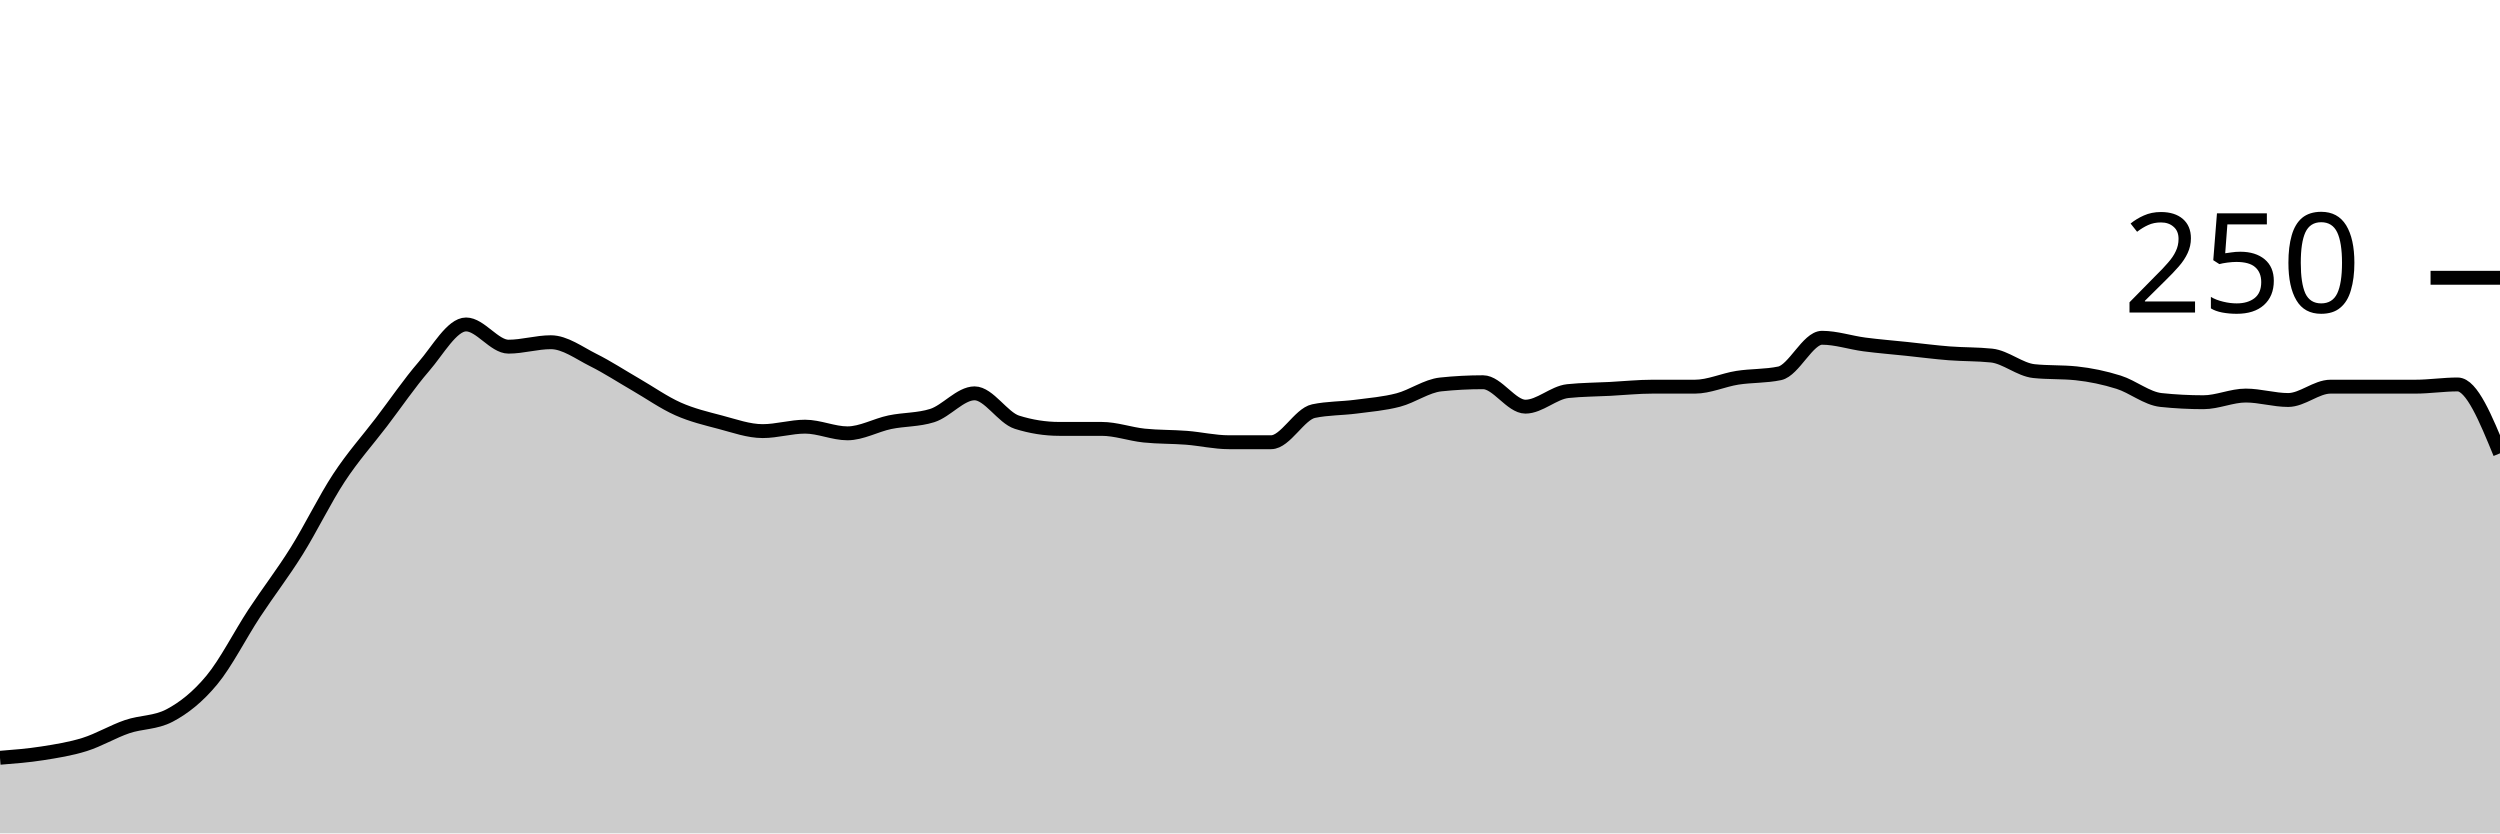
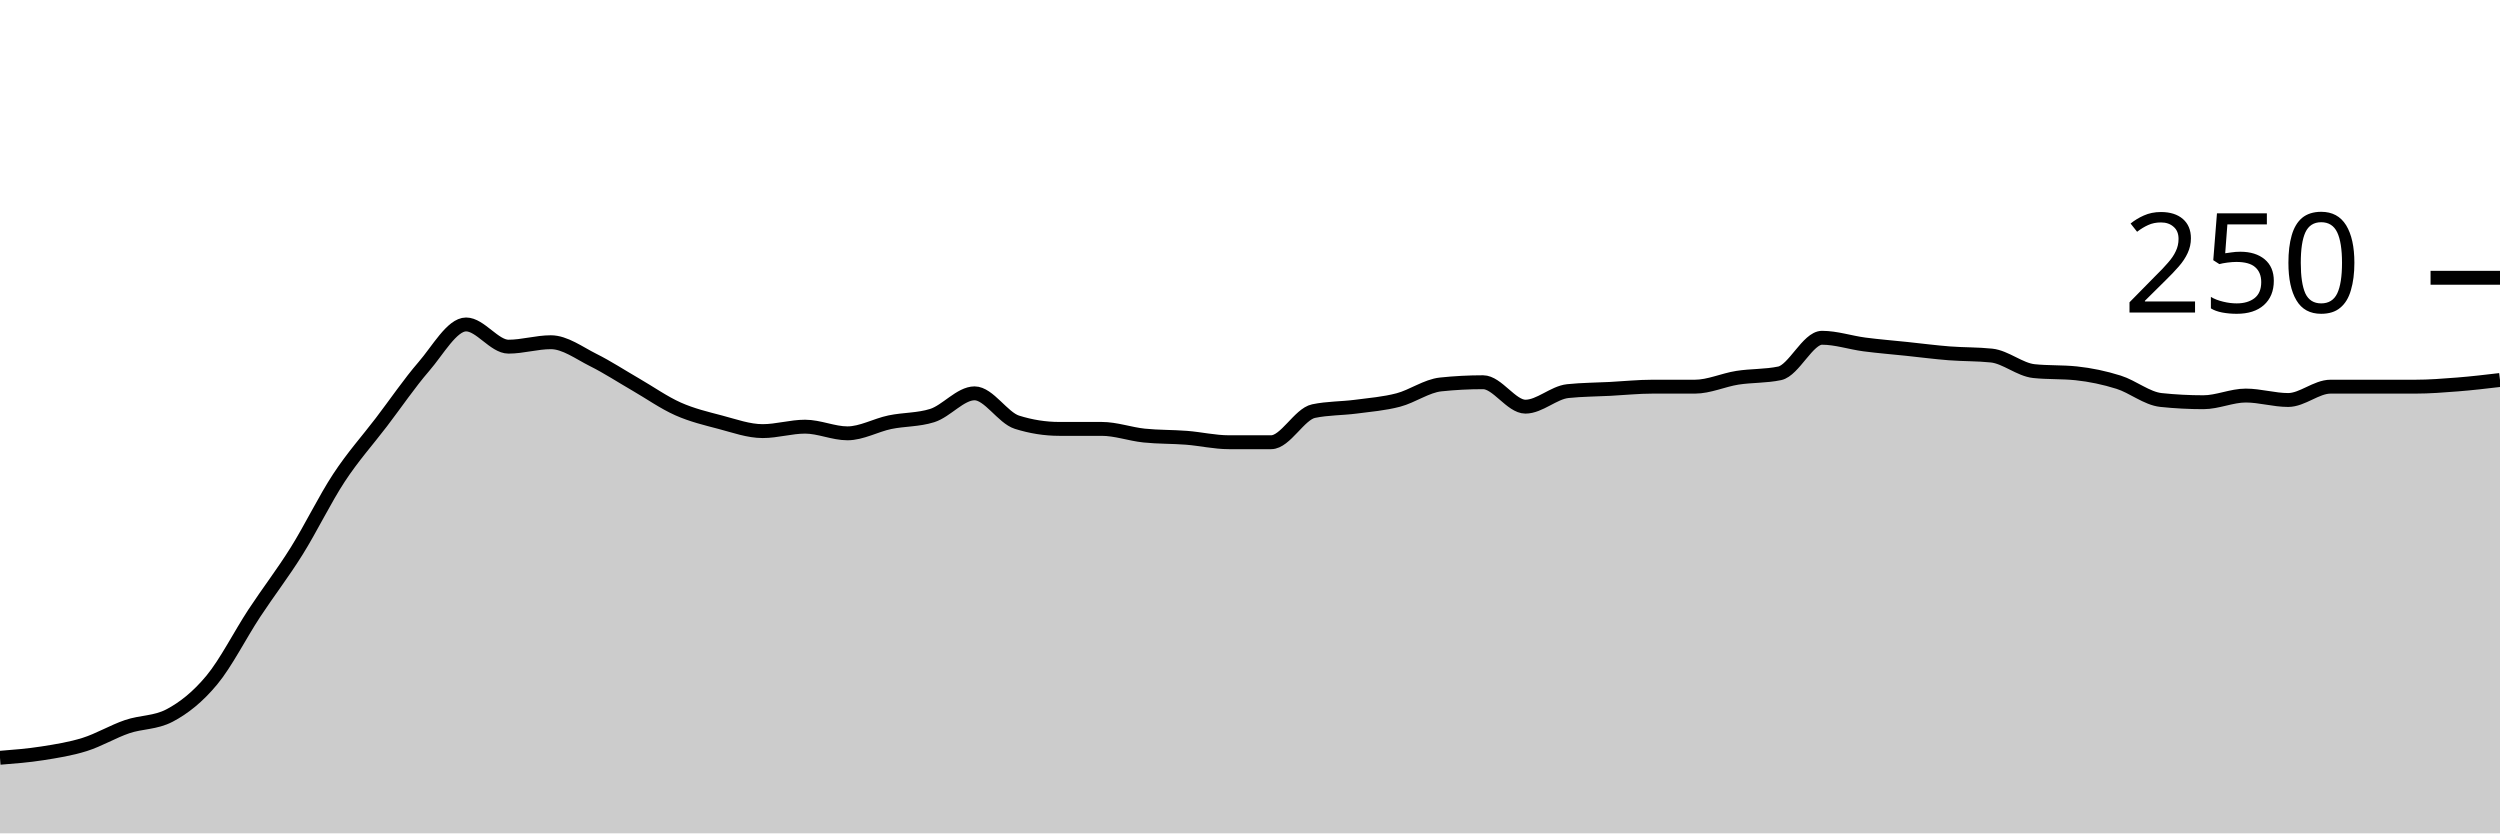
<svg xmlns="http://www.w3.org/2000/svg" viewBox="0 0 180 60">
  <g transform="translate(0,20)">
-     <path class="area" fill="rgba(0, 0, 0, 0.2)" d="M0,34.56C1.017,34.48,2.034,34.4,3.051,34.24C4.068,34.08,5.085,33.92,6.102,33.6C7.119,33.28,8.136,32.667,9.153,32.32C10.169,31.973,11.186,32.053,12.203,31.52C13.22,30.987,14.237,30.187,15.254,28.96C16.271,27.733,17.288,25.707,18.305,24.16C19.322,22.613,20.339,21.307,21.356,19.68C22.373,18.053,23.39,15.947,24.407,14.4C25.424,12.853,26.441,11.733,27.458,10.4C28.475,9.067,29.492,7.573,30.508,6.4C31.525,5.227,32.542,3.36,33.559,3.36C34.576,3.36,35.593,4.96,36.61,4.96C37.627,4.96,38.644,4.64,39.661,4.64C40.678,4.64,41.695,5.413,42.712,5.92C43.729,6.427,44.746,7.093,45.763,7.68C46.78,8.267,47.797,8.987,48.814,9.44C49.831,9.893,50.847,10.133,51.864,10.4C52.881,10.667,53.898,11.04,54.915,11.04C55.932,11.04,56.949,10.72,57.966,10.72C58.983,10.72,60,11.2,61.017,11.2C62.034,11.2,63.051,10.613,64.068,10.4C65.085,10.187,66.102,10.24,67.119,9.92C68.136,9.6,69.153,8.32,70.169,8.32C71.186,8.32,72.203,10.08,73.22,10.4C74.237,10.72,75.254,10.88,76.271,10.88C77.288,10.88,78.305,10.88,79.322,10.88C80.339,10.88,81.356,11.253,82.373,11.36C83.39,11.467,84.407,11.44,85.424,11.52C86.441,11.6,87.458,11.84,88.475,11.84C89.492,11.84,90.508,11.84,91.525,11.84C92.542,11.84,93.559,9.813,94.576,9.6C95.593,9.387,96.61,9.413,97.627,9.28C98.644,9.147,99.661,9.067,100.678,8.8C101.695,8.533,102.712,7.787,103.729,7.68C104.746,7.573,105.763,7.52,106.78,7.52C107.797,7.52,108.814,9.28,109.831,9.28C110.847,9.28,111.864,8.267,112.881,8.16C113.898,8.053,114.915,8.053,115.932,8C116.949,7.947,117.966,7.84,118.983,7.84C120,7.84,121.017,7.84,122.034,7.84C123.051,7.84,124.068,7.36,125.085,7.2C126.102,7.04,127.119,7.093,128.136,6.88C129.153,6.667,130.169,4.32,131.186,4.32C132.203,4.32,133.22,4.667,134.237,4.8C135.254,4.933,136.271,5.013,137.288,5.12C138.305,5.227,139.322,5.36,140.339,5.44C141.356,5.52,142.373,5.493,143.39,5.6C144.407,5.707,145.424,6.613,146.441,6.72C147.458,6.827,148.475,6.773,149.492,6.88C150.508,6.987,151.525,7.2,152.542,7.52C153.559,7.84,154.576,8.693,155.593,8.8C156.61,8.907,157.627,8.96,158.644,8.96C159.661,8.96,160.678,8.48,161.695,8.48C162.712,8.48,163.729,8.8,164.746,8.8C165.763,8.8,166.78,7.84,167.797,7.84C168.814,7.84,169.831,7.84,170.847,7.84C171.864,7.84,172.881,7.84,173.898,7.84C174.915,7.84,175.932,7.68,176.949,7.68C177.966,7.68,178.983,10.16,180,12.64L180,40C178.983,40,177.966,40,176.949,40C175.932,40,174.915,40,173.898,40C172.881,40,171.864,40,170.847,40C169.831,40,168.814,40,167.797,40C166.78,40,165.763,40,164.746,40C163.729,40,162.712,40,161.695,40C160.678,40,159.661,40,158.644,40C157.627,40,156.61,40,155.593,40C154.576,40,153.559,40,152.542,40C151.525,40,150.508,40,149.492,40C148.475,40,147.458,40,146.441,40C145.424,40,144.407,40,143.39,40C142.373,40,141.356,40,140.339,40C139.322,40,138.305,40,137.288,40C136.271,40,135.254,40,134.237,40C133.22,40,132.203,40,131.186,40C130.169,40,129.153,40,128.136,40C127.119,40,126.102,40,125.085,40C124.068,40,123.051,40,122.034,40C121.017,40,120,40,118.983,40C117.966,40,116.949,40,115.932,40C114.915,40,113.898,40,112.881,40C111.864,40,110.847,40,109.831,40C108.814,40,107.797,40,106.78,40C105.763,40,104.746,40,103.729,40C102.712,40,101.695,40,100.678,40C99.661,40,98.644,40,97.627,40C96.61,40,95.593,40,94.576,40C93.559,40,92.542,40,91.525,40C90.508,40,89.492,40,88.475,40C87.458,40,86.441,40,85.424,40C84.407,40,83.39,40,82.373,40C81.356,40,80.339,40,79.322,40C78.305,40,77.288,40,76.271,40C75.254,40,74.237,40,73.22,40C72.203,40,71.186,40,70.169,40C69.153,40,68.136,40,67.119,40C66.102,40,65.085,40,64.068,40C63.051,40,62.034,40,61.017,40C60,40,58.983,40,57.966,40C56.949,40,55.932,40,54.915,40C53.898,40,52.881,40,51.864,40C50.847,40,49.831,40,48.814,40C47.797,40,46.78,40,45.763,40C44.746,40,43.729,40,42.712,40C41.695,40,40.678,40,39.661,40C38.644,40,37.627,40,36.61,40C35.593,40,34.576,40,33.559,40C32.542,40,31.525,40,30.508,40C29.492,40,28.475,40,27.458,40C26.441,40,25.424,40,24.407,40C23.39,40,22.373,40,21.356,40C20.339,40,19.322,40,18.305,40C17.288,40,16.271,40,15.254,40C14.237,40,13.22,40,12.203,40C11.186,40,10.169,40,9.153,40C8.136,40,7.119,40,6.102,40C5.085,40,4.068,40,3.051,40C2.034,40,1.017,40,0,40Z" />
-     <path class="line" stroke="black" fill="none" d="M0,34.56C1.017,34.48,2.034,34.4,3.051,34.24C4.068,34.08,5.085,33.92,6.102,33.6C7.119,33.28,8.136,32.667,9.153,32.32C10.169,31.973,11.186,32.053,12.203,31.52C13.22,30.987,14.237,30.187,15.254,28.96C16.271,27.733,17.288,25.707,18.305,24.16C19.322,22.613,20.339,21.307,21.356,19.68C22.373,18.053,23.39,15.947,24.407,14.4C25.424,12.853,26.441,11.733,27.458,10.4C28.475,9.067,29.492,7.573,30.508,6.4C31.525,5.227,32.542,3.36,33.559,3.36C34.576,3.36,35.593,4.96,36.61,4.96C37.627,4.96,38.644,4.64,39.661,4.64C40.678,4.64,41.695,5.413,42.712,5.92C43.729,6.427,44.746,7.093,45.763,7.68C46.78,8.267,47.797,8.987,48.814,9.44C49.831,9.893,50.847,10.133,51.864,10.4C52.881,10.667,53.898,11.04,54.915,11.04C55.932,11.04,56.949,10.72,57.966,10.72C58.983,10.72,60,11.2,61.017,11.2C62.034,11.2,63.051,10.613,64.068,10.4C65.085,10.187,66.102,10.24,67.119,9.92C68.136,9.6,69.153,8.32,70.169,8.32C71.186,8.32,72.203,10.08,73.22,10.4C74.237,10.72,75.254,10.88,76.271,10.88C77.288,10.88,78.305,10.88,79.322,10.88C80.339,10.88,81.356,11.253,82.373,11.36C83.39,11.467,84.407,11.44,85.424,11.52C86.441,11.6,87.458,11.84,88.475,11.84C89.492,11.84,90.508,11.84,91.525,11.84C92.542,11.84,93.559,9.813,94.576,9.6C95.593,9.387,96.61,9.413,97.627,9.28C98.644,9.147,99.661,9.067,100.678,8.8C101.695,8.533,102.712,7.787,103.729,7.68C104.746,7.573,105.763,7.52,106.78,7.52C107.797,7.52,108.814,9.28,109.831,9.28C110.847,9.28,111.864,8.267,112.881,8.16C113.898,8.053,114.915,8.053,115.932,8C116.949,7.947,117.966,7.84,118.983,7.84C120,7.84,121.017,7.84,122.034,7.84C123.051,7.84,124.068,7.36,125.085,7.2C126.102,7.04,127.119,7.093,128.136,6.88C129.153,6.667,130.169,4.32,131.186,4.32C132.203,4.32,133.22,4.667,134.237,4.8C135.254,4.933,136.271,5.013,137.288,5.12C138.305,5.227,139.322,5.36,140.339,5.44C141.356,5.52,142.373,5.493,143.39,5.6C144.407,5.707,145.424,6.613,146.441,6.72C147.458,6.827,148.475,6.773,149.492,6.88C150.508,6.987,151.525,7.2,152.542,7.52C153.559,7.84,154.576,8.693,155.593,8.8C156.61,8.907,157.627,8.96,158.644,8.96C159.661,8.96,160.678,8.48,161.695,8.48C162.712,8.48,163.729,8.8,164.746,8.8C165.763,8.8,166.78,7.84,167.797,7.84C168.814,7.84,169.831,7.84,170.847,7.84C171.864,7.84,172.881,7.84,173.898,7.84C174.915,7.84,175.932,7.68,176.949,7.68C177.966,7.68,178.983,10.16,180,12.64" />
+     <path class="area" fill="rgba(0, 0, 0, 0.2)" d="M0,34.56C1.017,34.48,2.034,34.4,3.051,34.24C4.068,34.08,5.085,33.92,6.102,33.6C7.119,33.28,8.136,32.667,9.153,32.32C10.169,31.973,11.186,32.053,12.203,31.52C13.22,30.987,14.237,30.187,15.254,28.96C16.271,27.733,17.288,25.707,18.305,24.16C19.322,22.613,20.339,21.307,21.356,19.68C22.373,18.053,23.39,15.947,24.407,14.4C25.424,12.853,26.441,11.733,27.458,10.4C28.475,9.067,29.492,7.573,30.508,6.4C31.525,5.227,32.542,3.36,33.559,3.36C34.576,3.36,35.593,4.96,36.61,4.96C37.627,4.96,38.644,4.64,39.661,4.64C40.678,4.64,41.695,5.413,42.712,5.92C43.729,6.427,44.746,7.093,45.763,7.68C46.78,8.267,47.797,8.987,48.814,9.44C49.831,9.893,50.847,10.133,51.864,10.4C52.881,10.667,53.898,11.04,54.915,11.04C55.932,11.04,56.949,10.72,57.966,10.72C58.983,10.72,60,11.2,61.017,11.2C62.034,11.2,63.051,10.613,64.068,10.4C65.085,10.187,66.102,10.24,67.119,9.92C68.136,9.6,69.153,8.32,70.169,8.32C71.186,8.32,72.203,10.08,73.22,10.4C74.237,10.72,75.254,10.88,76.271,10.88C77.288,10.88,78.305,10.88,79.322,10.88C80.339,10.88,81.356,11.253,82.373,11.36C83.39,11.467,84.407,11.44,85.424,11.52C86.441,11.6,87.458,11.84,88.475,11.84C89.492,11.84,90.508,11.84,91.525,11.84C92.542,11.84,93.559,9.813,94.576,9.6C95.593,9.387,96.61,9.413,97.627,9.28C98.644,9.147,99.661,9.067,100.678,8.8C101.695,8.533,102.712,7.787,103.729,7.68C104.746,7.573,105.763,7.52,106.78,7.52C107.797,7.52,108.814,9.28,109.831,9.28C110.847,9.28,111.864,8.267,112.881,8.16C113.898,8.053,114.915,8.053,115.932,8C116.949,7.947,117.966,7.84,118.983,7.84C120,7.84,121.017,7.84,122.034,7.84C123.051,7.84,124.068,7.36,125.085,7.2C126.102,7.04,127.119,7.093,128.136,6.88C129.153,6.667,130.169,4.32,131.186,4.32C132.203,4.32,133.22,4.667,134.237,4.8C135.254,4.933,136.271,5.013,137.288,5.12C138.305,5.227,139.322,5.36,140.339,5.44C141.356,5.52,142.373,5.493,143.39,5.6C144.407,5.707,145.424,6.613,146.441,6.72C147.458,6.827,148.475,6.773,149.492,6.88C150.508,6.987,151.525,7.2,152.542,7.52C153.559,7.84,154.576,8.693,155.593,8.8C156.61,8.907,157.627,8.96,158.644,8.96C159.661,8.96,160.678,8.48,161.695,8.48C162.712,8.48,163.729,8.8,164.746,8.8C165.763,8.8,166.78,7.84,167.797,7.84C168.814,7.84,169.831,7.84,170.847,7.84C171.864,7.84,172.881,7.84,173.898,7.84C174.915,7.84,175.932,7.76,176.949,7.68C177.966,7.6,178.983,7.48,180,7.36L180,40C178.983,40,177.966,40,176.949,40C175.932,40,174.915,40,173.898,40C172.881,40,171.864,40,170.847,40C169.831,40,168.814,40,167.797,40C166.78,40,165.763,40,164.746,40C163.729,40,162.712,40,161.695,40C160.678,40,159.661,40,158.644,40C157.627,40,156.61,40,155.593,40C154.576,40,153.559,40,152.542,40C151.525,40,150.508,40,149.492,40C148.475,40,147.458,40,146.441,40C145.424,40,144.407,40,143.39,40C142.373,40,141.356,40,140.339,40C139.322,40,138.305,40,137.288,40C136.271,40,135.254,40,134.237,40C133.22,40,132.203,40,131.186,40C130.169,40,129.153,40,128.136,40C127.119,40,126.102,40,125.085,40C124.068,40,123.051,40,122.034,40C121.017,40,120,40,118.983,40C117.966,40,116.949,40,115.932,40C114.915,40,113.898,40,112.881,40C111.864,40,110.847,40,109.831,40C108.814,40,107.797,40,106.78,40C105.763,40,104.746,40,103.729,40C102.712,40,101.695,40,100.678,40C99.661,40,98.644,40,97.627,40C96.61,40,95.593,40,94.576,40C93.559,40,92.542,40,91.525,40C90.508,40,89.492,40,88.475,40C87.458,40,86.441,40,85.424,40C84.407,40,83.39,40,82.373,40C81.356,40,80.339,40,79.322,40C78.305,40,77.288,40,76.271,40C75.254,40,74.237,40,73.22,40C72.203,40,71.186,40,70.169,40C69.153,40,68.136,40,67.119,40C66.102,40,65.085,40,64.068,40C63.051,40,62.034,40,61.017,40C60,40,58.983,40,57.966,40C56.949,40,55.932,40,54.915,40C53.898,40,52.881,40,51.864,40C50.847,40,49.831,40,48.814,40C47.797,40,46.78,40,45.763,40C44.746,40,43.729,40,42.712,40C41.695,40,40.678,40,39.661,40C38.644,40,37.627,40,36.61,40C35.593,40,34.576,40,33.559,40C32.542,40,31.525,40,30.508,40C29.492,40,28.475,40,27.458,40C26.441,40,25.424,40,24.407,40C23.39,40,22.373,40,21.356,40C20.339,40,19.322,40,18.305,40C17.288,40,16.271,40,15.254,40C14.237,40,13.22,40,12.203,40C11.186,40,10.169,40,9.153,40C8.136,40,7.119,40,6.102,40C5.085,40,4.068,40,3.051,40C2.034,40,1.017,40,0,40Z" />
+     <path class="line" stroke="black" fill="none" d="M0,34.56C1.017,34.48,2.034,34.4,3.051,34.24C4.068,34.08,5.085,33.92,6.102,33.6C7.119,33.28,8.136,32.667,9.153,32.32C10.169,31.973,11.186,32.053,12.203,31.52C13.22,30.987,14.237,30.187,15.254,28.96C16.271,27.733,17.288,25.707,18.305,24.16C19.322,22.613,20.339,21.307,21.356,19.68C22.373,18.053,23.39,15.947,24.407,14.4C25.424,12.853,26.441,11.733,27.458,10.4C28.475,9.067,29.492,7.573,30.508,6.4C31.525,5.227,32.542,3.36,33.559,3.36C34.576,3.36,35.593,4.96,36.61,4.96C37.627,4.96,38.644,4.64,39.661,4.64C40.678,4.64,41.695,5.413,42.712,5.92C43.729,6.427,44.746,7.093,45.763,7.68C46.78,8.267,47.797,8.987,48.814,9.44C49.831,9.893,50.847,10.133,51.864,10.4C52.881,10.667,53.898,11.04,54.915,11.04C55.932,11.04,56.949,10.72,57.966,10.72C58.983,10.72,60,11.2,61.017,11.2C62.034,11.2,63.051,10.613,64.068,10.4C65.085,10.187,66.102,10.24,67.119,9.92C68.136,9.6,69.153,8.32,70.169,8.32C71.186,8.32,72.203,10.08,73.22,10.4C74.237,10.72,75.254,10.88,76.271,10.88C77.288,10.88,78.305,10.88,79.322,10.88C80.339,10.88,81.356,11.253,82.373,11.36C83.39,11.467,84.407,11.44,85.424,11.52C86.441,11.6,87.458,11.84,88.475,11.84C89.492,11.84,90.508,11.84,91.525,11.84C92.542,11.84,93.559,9.813,94.576,9.6C95.593,9.387,96.61,9.413,97.627,9.28C98.644,9.147,99.661,9.067,100.678,8.8C101.695,8.533,102.712,7.787,103.729,7.68C104.746,7.573,105.763,7.52,106.78,7.52C107.797,7.52,108.814,9.28,109.831,9.28C110.847,9.28,111.864,8.267,112.881,8.16C113.898,8.053,114.915,8.053,115.932,8C116.949,7.947,117.966,7.84,118.983,7.84C120,7.84,121.017,7.84,122.034,7.84C123.051,7.84,124.068,7.36,125.085,7.2C126.102,7.04,127.119,7.093,128.136,6.88C129.153,6.667,130.169,4.32,131.186,4.32C132.203,4.32,133.22,4.667,134.237,4.8C135.254,4.933,136.271,5.013,137.288,5.12C138.305,5.227,139.322,5.36,140.339,5.44C141.356,5.52,142.373,5.493,143.39,5.6C144.407,5.707,145.424,6.613,146.441,6.72C147.458,6.827,148.475,6.773,149.492,6.88C150.508,6.987,151.525,7.2,152.542,7.52C153.559,7.84,154.576,8.693,155.593,8.8C156.61,8.907,157.627,8.96,158.644,8.96C159.661,8.96,160.678,8.48,161.695,8.48C162.712,8.48,163.729,8.8,164.746,8.8C165.763,8.8,166.78,7.84,167.797,7.84C168.814,7.84,169.831,7.84,170.847,7.84C171.864,7.84,172.881,7.84,173.898,7.84C174.915,7.84,175.932,7.76,176.949,7.68C177.966,7.6,178.983,7.48,180,7.36" />
    <path class="axis-ceiling" stroke-width="1" stroke="black" fill="none" d="M175,0L180,0" />
    <text class="axis-ceiling-label" font-family="sans-serif" text-anchor="end" font-size="10px" x="170" y="2.5">250</text>
  </g>
</svg>
